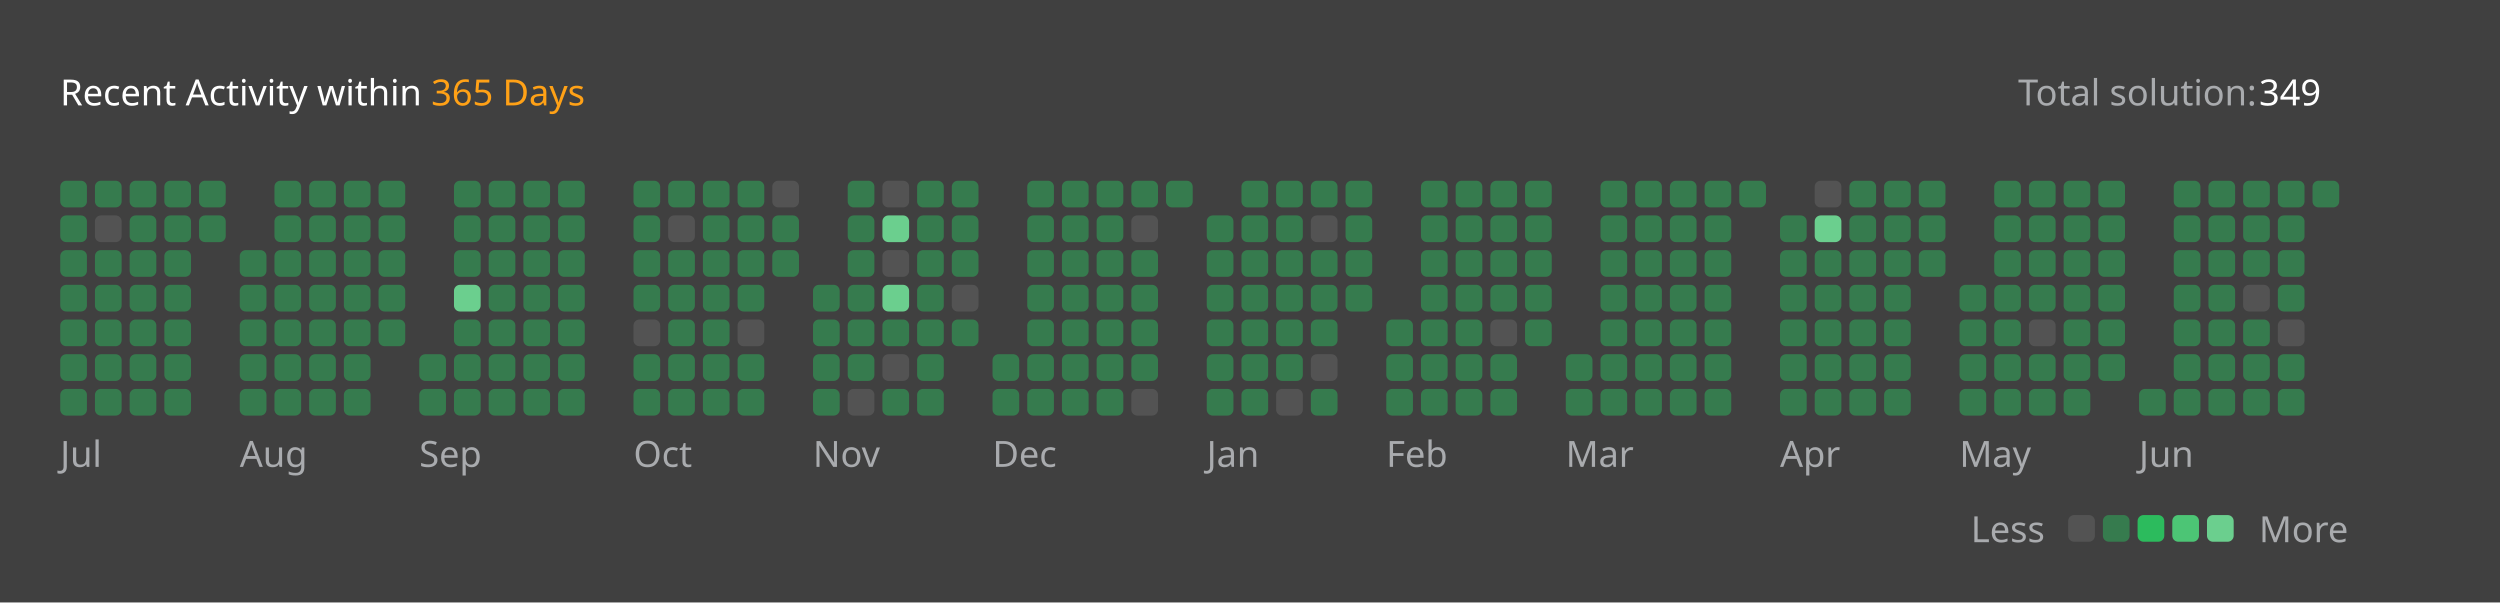
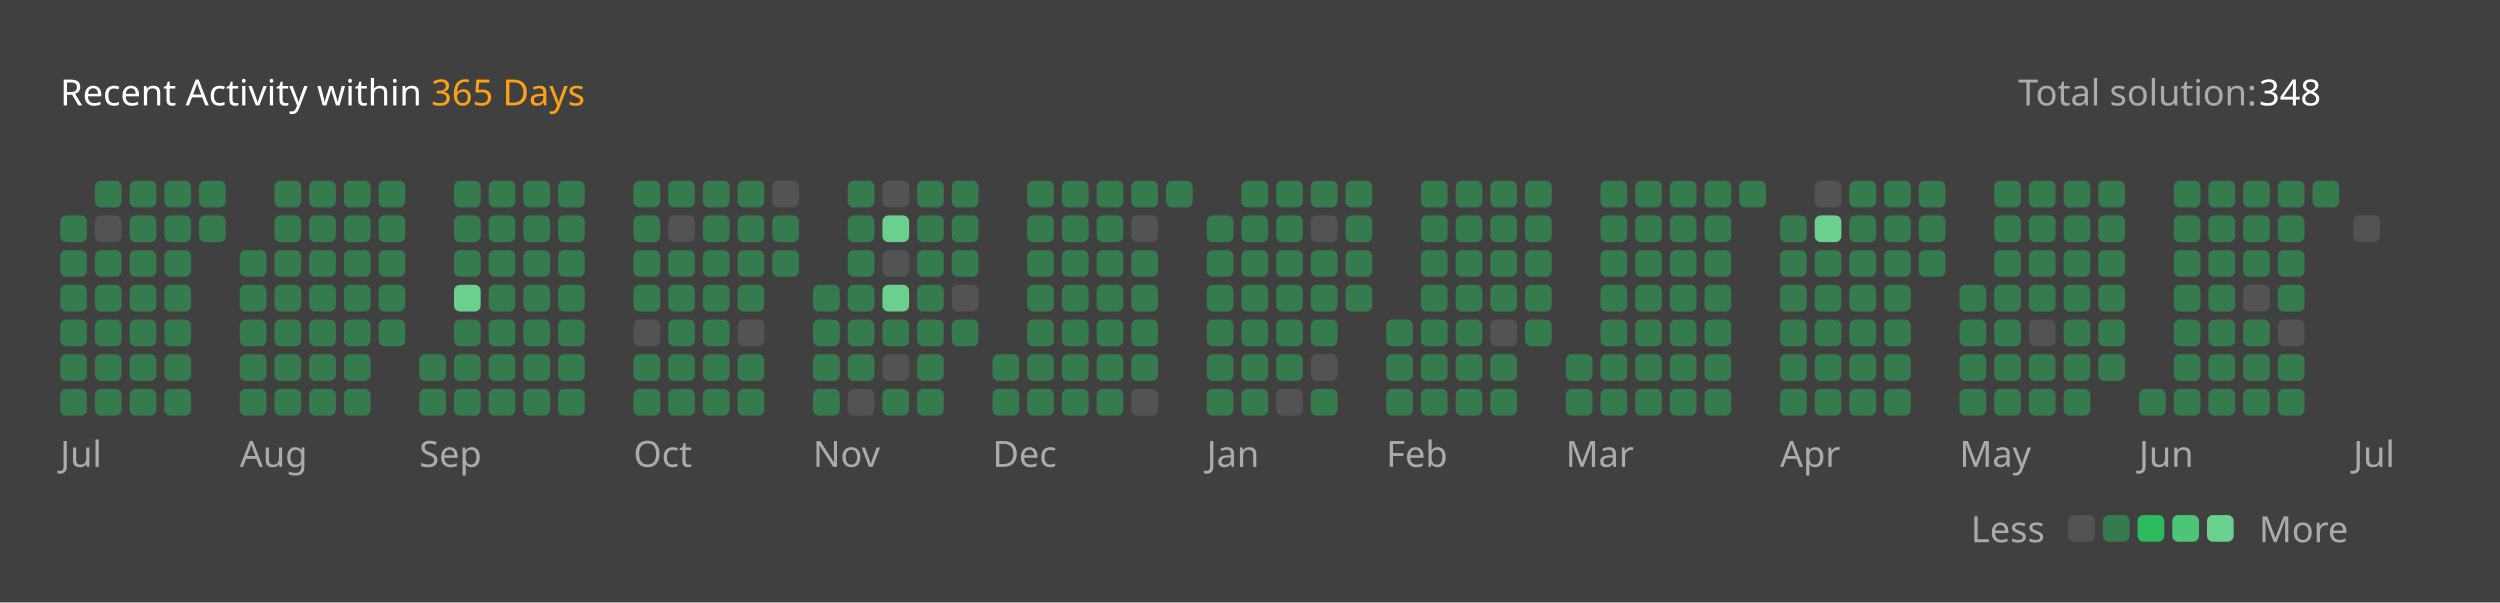
<svg xmlns="http://www.w3.org/2000/svg" version="1.1" height="200" width="830" viewBox="0 0 830 200">
  <style>*{font-family: "Segoe UI", Tahoma, Geneva, Verdana, sans-serif;}</style>
  <style>.title{font-weight: 500;font-size: 1rem;}</style>
  <style>.rotate-90{transform: rotate(-90deg);transform-origin: center;transform-box: fill-box;}</style>
  <style>.state{font-size: .75rem;}</style>
  <style>.light{color: #ffffff;fill: #ffffff;}</style>
  <style>.light-gray{color: #eff2f699;fill: #eff2f699;}</style>
  <style>.dark-gray{color: #ebebf54d;fill: #ebebf54d;}</style>
  <style>.gray{color: #747474;fill: #747474;}</style>
  <style>.orange{color: #ffa116;fill: #ffa116;}</style>
  <style>.background{color: #404040;fill: #404040;}</style>
  <style>.level-1-block{fill: #ffffff1a;}</style>
  <style>.level-2-block{fill: #2cb55d80;}</style>
  <style>.level-3-block{fill: #2cbb5dff;}</style>
  <style>.level-4-block{fill: #4cc575ff;}</style>
  <style>.level-5-block{fill: #6bcf8eff;}</style>
  <rect fill="#404040" x="0" y="0" width="830" height="200" rx="0.5rem" />
  <g text-anchor="start" text-decoration="1" class="title">
    <text x="20" y="35">
      <tspan class="light">Recent Activity within</tspan>
      <tspan class="orange">365 Days</tspan>
    </text>
  </g>
  <g class="state">
    <text x="670" y="35" class="light-gray"> Total solution: </text>
-     <text x="750" y="35" class="light"> 349 </text>
+     <text x="750" y="35" class="light"> 348 </text>
    <text x="678.88" y="180" class="light-gray" text-anchor="end">Less</text>
    <rect x="686.64" y="171" width="8.86" height="8.86" rx="2" ry="2" class="level-1-block" />
    <rect x="698.16" y="171" width="8.86" height="8.86" rx="2" ry="2" class="level-2-block" />
    <rect x="709.68" y="171" width="8.86" height="8.86" rx="2" ry="2" class="level-3-block" />
    <rect x="721.2" y="171" width="8.86" height="8.86" rx="2" ry="2" class="level-4-block" />
    <rect x="732.72" y="171" width="8.86" height="8.86" rx="2" ry="2" class="level-5-block" />
    <text x="750" y="180" class="light-gray">More</text>
  </g>
  <g x="20" y="60">
    <g x="20" y="60">
      <g x="20.0" y="60">
-         <rect x="20.0" y="60.0" width="8.86" height="8.86" rx="2" ry="2" class="level-2-block" />
        <rect x="20.0" y="71.52" width="8.86" height="8.86" rx="2" ry="2" class="level-2-block" />
        <rect x="20.0" y="83.04" width="8.86" height="8.86" rx="2" ry="2" class="level-2-block" />
        <rect x="20.0" y="94.56" width="8.86" height="8.86" rx="2" ry="2" class="level-2-block" />
        <rect x="20.0" y="106.08" width="8.86" height="8.86" rx="2" ry="2" class="level-2-block" />
        <rect x="20.0" y="117.6" width="8.86" height="8.86" rx="2" ry="2" class="level-2-block" />
        <rect x="20.0" y="129.12" width="8.86" height="8.86" rx="2" ry="2" class="level-2-block" />
      </g>
      <g x="31.52" y="60">
        <rect x="31.52" y="60.0" width="8.86" height="8.86" rx="2" ry="2" class="level-2-block" />
        <rect x="31.52" y="71.52" width="8.86" height="8.86" rx="2" ry="2" class="level-1-block" />
        <rect x="31.52" y="83.04" width="8.86" height="8.86" rx="2" ry="2" class="level-2-block" />
        <rect x="31.52" y="94.56" width="8.86" height="8.86" rx="2" ry="2" class="level-2-block" />
        <rect x="31.52" y="106.08" width="8.86" height="8.86" rx="2" ry="2" class="level-2-block" />
        <rect x="31.52" y="117.6" width="8.86" height="8.86" rx="2" ry="2" class="level-2-block" />
        <rect x="31.52" y="129.12" width="8.86" height="8.86" rx="2" ry="2" class="level-2-block" />
      </g>
      <g x="43.04" y="60">
        <rect x="43.04" y="60.0" width="8.86" height="8.86" rx="2" ry="2" class="level-2-block" />
        <rect x="43.04" y="71.52" width="8.86" height="8.86" rx="2" ry="2" class="level-2-block" />
        <rect x="43.04" y="83.04" width="8.86" height="8.86" rx="2" ry="2" class="level-2-block" />
        <rect x="43.04" y="94.56" width="8.86" height="8.86" rx="2" ry="2" class="level-2-block" />
        <rect x="43.04" y="106.08" width="8.86" height="8.86" rx="2" ry="2" class="level-2-block" />
        <rect x="43.04" y="117.6" width="8.86" height="8.86" rx="2" ry="2" class="level-2-block" />
        <rect x="43.04" y="129.12" width="8.86" height="8.86" rx="2" ry="2" class="level-2-block" />
      </g>
      <g x="54.56" y="60">
        <rect x="54.56" y="60.0" width="8.86" height="8.86" rx="2" ry="2" class="level-2-block" />
        <rect x="54.56" y="71.52" width="8.86" height="8.86" rx="2" ry="2" class="level-2-block" />
        <rect x="54.56" y="83.04" width="8.86" height="8.86" rx="2" ry="2" class="level-2-block" />
        <rect x="54.56" y="94.56" width="8.86" height="8.86" rx="2" ry="2" class="level-2-block" />
        <rect x="54.56" y="106.08" width="8.86" height="8.86" rx="2" ry="2" class="level-2-block" />
        <rect x="54.56" y="117.6" width="8.86" height="8.86" rx="2" ry="2" class="level-2-block" />
        <rect x="54.56" y="129.12" width="8.86" height="8.86" rx="2" ry="2" class="level-2-block" />
      </g>
      <g x="66.08" y="60">
        <rect x="66.08" y="60.0" width="8.86" height="8.86" rx="2" ry="2" class="level-2-block" />
        <rect x="66.08" y="71.52" width="8.86" height="8.86" rx="2" ry="2" class="level-2-block" />
      </g>
      <text x="20.0" y="155" class="light-gray state">Jul</text>
    </g>
  </g>
  <g x="79.6" y="60">
    <g x="79.6" y="60">
      <g x="79.6" y="60">
        <rect x="79.6" y="83.04" width="8.86" height="8.86" rx="2" ry="2" class="level-2-block" />
        <rect x="79.6" y="94.56" width="8.86" height="8.86" rx="2" ry="2" class="level-2-block" />
        <rect x="79.6" y="106.08" width="8.86" height="8.86" rx="2" ry="2" class="level-2-block" />
        <rect x="79.6" y="117.6" width="8.86" height="8.86" rx="2" ry="2" class="level-2-block" />
        <rect x="79.6" y="129.12" width="8.86" height="8.86" rx="2" ry="2" class="level-2-block" />
      </g>
      <g x="91.12" y="60">
        <rect x="91.12" y="60.0" width="8.86" height="8.86" rx="2" ry="2" class="level-2-block" />
        <rect x="91.12" y="71.52" width="8.86" height="8.86" rx="2" ry="2" class="level-2-block" />
        <rect x="91.12" y="83.04" width="8.86" height="8.86" rx="2" ry="2" class="level-2-block" />
        <rect x="91.12" y="94.56" width="8.86" height="8.86" rx="2" ry="2" class="level-2-block" />
        <rect x="91.12" y="106.08" width="8.86" height="8.86" rx="2" ry="2" class="level-2-block" />
        <rect x="91.12" y="117.6" width="8.86" height="8.86" rx="2" ry="2" class="level-2-block" />
        <rect x="91.12" y="129.12" width="8.86" height="8.86" rx="2" ry="2" class="level-2-block" />
      </g>
      <g x="102.64" y="60">
        <rect x="102.64" y="60.0" width="8.86" height="8.86" rx="2" ry="2" class="level-2-block" />
        <rect x="102.64" y="71.52" width="8.86" height="8.86" rx="2" ry="2" class="level-2-block" />
        <rect x="102.64" y="83.04" width="8.86" height="8.86" rx="2" ry="2" class="level-2-block" />
        <rect x="102.64" y="94.56" width="8.86" height="8.86" rx="2" ry="2" class="level-2-block" />
        <rect x="102.64" y="106.08" width="8.86" height="8.86" rx="2" ry="2" class="level-2-block" />
        <rect x="102.64" y="117.6" width="8.86" height="8.86" rx="2" ry="2" class="level-2-block" />
        <rect x="102.64" y="129.12" width="8.86" height="8.86" rx="2" ry="2" class="level-2-block" />
      </g>
      <g x="114.16" y="60">
        <rect x="114.16" y="60.0" width="8.86" height="8.86" rx="2" ry="2" class="level-2-block" />
        <rect x="114.16" y="71.52" width="8.86" height="8.86" rx="2" ry="2" class="level-2-block" />
        <rect x="114.16" y="83.04" width="8.86" height="8.86" rx="2" ry="2" class="level-2-block" />
        <rect x="114.16" y="94.56" width="8.86" height="8.86" rx="2" ry="2" class="level-2-block" />
        <rect x="114.16" y="106.08" width="8.86" height="8.86" rx="2" ry="2" class="level-2-block" />
        <rect x="114.16" y="117.6" width="8.86" height="8.86" rx="2" ry="2" class="level-2-block" />
        <rect x="114.16" y="129.12" width="8.86" height="8.86" rx="2" ry="2" class="level-2-block" />
      </g>
      <g x="125.68" y="60">
        <rect x="125.68" y="60.0" width="8.86" height="8.86" rx="2" ry="2" class="level-2-block" />
        <rect x="125.68" y="71.52" width="8.86" height="8.86" rx="2" ry="2" class="level-2-block" />
        <rect x="125.68" y="83.04" width="8.86" height="8.86" rx="2" ry="2" class="level-2-block" />
        <rect x="125.68" y="94.56" width="8.86" height="8.86" rx="2" ry="2" class="level-2-block" />
        <rect x="125.68" y="106.08" width="8.86" height="8.86" rx="2" ry="2" class="level-2-block" />
      </g>
      <text x="79.6" y="155" class="light-gray state">Aug</text>
    </g>
  </g>
  <g x="139.2" y="60">
    <g x="139.2" y="60">
      <g x="139.2" y="60">
        <rect x="139.2" y="117.6" width="8.86" height="8.86" rx="2" ry="2" class="level-2-block" />
        <rect x="139.2" y="129.12" width="8.86" height="8.86" rx="2" ry="2" class="level-2-block" />
      </g>
      <g x="150.72" y="60">
        <rect x="150.72" y="60.0" width="8.86" height="8.86" rx="2" ry="2" class="level-2-block" />
        <rect x="150.72" y="71.52" width="8.86" height="8.86" rx="2" ry="2" class="level-2-block" />
        <rect x="150.72" y="83.04" width="8.86" height="8.86" rx="2" ry="2" class="level-2-block" />
        <rect x="150.72" y="94.56" width="8.86" height="8.86" rx="2" ry="2" class="level-5-block" />
        <rect x="150.72" y="106.08" width="8.86" height="8.86" rx="2" ry="2" class="level-2-block" />
        <rect x="150.72" y="117.6" width="8.86" height="8.86" rx="2" ry="2" class="level-2-block" />
        <rect x="150.72" y="129.12" width="8.86" height="8.86" rx="2" ry="2" class="level-2-block" />
      </g>
      <g x="162.24" y="60">
        <rect x="162.24" y="60.0" width="8.86" height="8.86" rx="2" ry="2" class="level-2-block" />
        <rect x="162.24" y="71.52" width="8.86" height="8.86" rx="2" ry="2" class="level-2-block" />
        <rect x="162.24" y="83.04" width="8.86" height="8.86" rx="2" ry="2" class="level-2-block" />
        <rect x="162.24" y="94.56" width="8.86" height="8.86" rx="2" ry="2" class="level-2-block" />
        <rect x="162.24" y="106.08" width="8.86" height="8.86" rx="2" ry="2" class="level-2-block" />
        <rect x="162.24" y="117.6" width="8.86" height="8.86" rx="2" ry="2" class="level-2-block" />
        <rect x="162.24" y="129.12" width="8.86" height="8.86" rx="2" ry="2" class="level-2-block" />
      </g>
      <g x="173.76" y="60">
        <rect x="173.76" y="60.0" width="8.86" height="8.86" rx="2" ry="2" class="level-2-block" />
        <rect x="173.76" y="71.52" width="8.86" height="8.86" rx="2" ry="2" class="level-2-block" />
        <rect x="173.76" y="83.04" width="8.86" height="8.86" rx="2" ry="2" class="level-2-block" />
        <rect x="173.76" y="94.56" width="8.86" height="8.86" rx="2" ry="2" class="level-2-block" />
        <rect x="173.76" y="106.08" width="8.86" height="8.86" rx="2" ry="2" class="level-2-block" />
        <rect x="173.76" y="117.6" width="8.86" height="8.86" rx="2" ry="2" class="level-2-block" />
        <rect x="173.76" y="129.12" width="8.86" height="8.86" rx="2" ry="2" class="level-2-block" />
      </g>
      <g x="185.28" y="60">
        <rect x="185.28" y="60.0" width="8.86" height="8.86" rx="2" ry="2" class="level-2-block" />
        <rect x="185.28" y="71.52" width="8.86" height="8.86" rx="2" ry="2" class="level-2-block" />
        <rect x="185.28" y="83.04" width="8.86" height="8.86" rx="2" ry="2" class="level-2-block" />
        <rect x="185.28" y="94.56" width="8.86" height="8.86" rx="2" ry="2" class="level-2-block" />
        <rect x="185.28" y="106.08" width="8.86" height="8.86" rx="2" ry="2" class="level-2-block" />
        <rect x="185.28" y="117.6" width="8.86" height="8.86" rx="2" ry="2" class="level-2-block" />
        <rect x="185.28" y="129.12" width="8.86" height="8.86" rx="2" ry="2" class="level-2-block" />
      </g>
      <text x="139.2" y="155" class="light-gray state">Sep</text>
    </g>
  </g>
  <g x="210.32" y="60">
    <g x="210.32" y="60">
      <g x="210.32" y="60">
        <rect x="210.32" y="60.0" width="8.86" height="8.86" rx="2" ry="2" class="level-2-block" />
        <rect x="210.32" y="71.52" width="8.86" height="8.86" rx="2" ry="2" class="level-2-block" />
        <rect x="210.32" y="83.04" width="8.86" height="8.86" rx="2" ry="2" class="level-2-block" />
        <rect x="210.32" y="94.56" width="8.86" height="8.86" rx="2" ry="2" class="level-2-block" />
        <rect x="210.32" y="106.08" width="8.86" height="8.86" rx="2" ry="2" class="level-1-block" />
        <rect x="210.32" y="117.6" width="8.86" height="8.86" rx="2" ry="2" class="level-2-block" />
        <rect x="210.32" y="129.12" width="8.86" height="8.86" rx="2" ry="2" class="level-2-block" />
      </g>
      <g x="221.84" y="60">
        <rect x="221.84" y="60.0" width="8.86" height="8.86" rx="2" ry="2" class="level-2-block" />
        <rect x="221.84" y="71.52" width="8.86" height="8.86" rx="2" ry="2" class="level-1-block" />
        <rect x="221.84" y="83.04" width="8.86" height="8.86" rx="2" ry="2" class="level-2-block" />
        <rect x="221.84" y="94.56" width="8.86" height="8.86" rx="2" ry="2" class="level-2-block" />
        <rect x="221.84" y="106.08" width="8.86" height="8.86" rx="2" ry="2" class="level-2-block" />
        <rect x="221.84" y="117.6" width="8.86" height="8.86" rx="2" ry="2" class="level-2-block" />
        <rect x="221.84" y="129.12" width="8.86" height="8.86" rx="2" ry="2" class="level-2-block" />
      </g>
      <g x="233.36" y="60">
        <rect x="233.36" y="60.0" width="8.86" height="8.86" rx="2" ry="2" class="level-2-block" />
        <rect x="233.36" y="71.52" width="8.86" height="8.86" rx="2" ry="2" class="level-2-block" />
        <rect x="233.36" y="83.04" width="8.86" height="8.86" rx="2" ry="2" class="level-2-block" />
        <rect x="233.36" y="94.56" width="8.86" height="8.86" rx="2" ry="2" class="level-2-block" />
        <rect x="233.36" y="106.08" width="8.86" height="8.86" rx="2" ry="2" class="level-2-block" />
        <rect x="233.36" y="117.6" width="8.86" height="8.86" rx="2" ry="2" class="level-2-block" />
        <rect x="233.36" y="129.12" width="8.86" height="8.86" rx="2" ry="2" class="level-2-block" />
      </g>
      <g x="244.88" y="60">
        <rect x="244.88" y="60.0" width="8.86" height="8.86" rx="2" ry="2" class="level-2-block" />
        <rect x="244.88" y="71.52" width="8.86" height="8.86" rx="2" ry="2" class="level-2-block" />
        <rect x="244.88" y="83.04" width="8.86" height="8.86" rx="2" ry="2" class="level-2-block" />
        <rect x="244.88" y="94.56" width="8.86" height="8.86" rx="2" ry="2" class="level-2-block" />
        <rect x="244.88" y="106.08" width="8.86" height="8.86" rx="2" ry="2" class="level-1-block" />
        <rect x="244.88" y="117.6" width="8.86" height="8.86" rx="2" ry="2" class="level-2-block" />
        <rect x="244.88" y="129.12" width="8.86" height="8.86" rx="2" ry="2" class="level-2-block" />
      </g>
      <g x="256.4" y="60">
        <rect x="256.4" y="60.0" width="8.86" height="8.86" rx="2" ry="2" class="level-1-block" />
        <rect x="256.4" y="71.52" width="8.86" height="8.86" rx="2" ry="2" class="level-2-block" />
        <rect x="256.4" y="83.04" width="8.86" height="8.86" rx="2" ry="2" class="level-2-block" />
      </g>
      <text x="210.32" y="155" class="light-gray state">Oct</text>
    </g>
  </g>
  <g x="269.92" y="60">
    <g x="269.92" y="60">
      <g x="269.92" y="60">
        <rect x="269.92" y="94.56" width="8.86" height="8.86" rx="2" ry="2" class="level-2-block" />
        <rect x="269.92" y="106.08" width="8.86" height="8.86" rx="2" ry="2" class="level-2-block" />
        <rect x="269.92" y="117.6" width="8.86" height="8.86" rx="2" ry="2" class="level-2-block" />
        <rect x="269.92" y="129.12" width="8.86" height="8.86" rx="2" ry="2" class="level-2-block" />
      </g>
      <g x="281.44" y="60">
        <rect x="281.44" y="60.0" width="8.86" height="8.86" rx="2" ry="2" class="level-2-block" />
        <rect x="281.44" y="71.52" width="8.86" height="8.86" rx="2" ry="2" class="level-2-block" />
        <rect x="281.44" y="83.04" width="8.86" height="8.86" rx="2" ry="2" class="level-2-block" />
        <rect x="281.44" y="94.56" width="8.86" height="8.86" rx="2" ry="2" class="level-2-block" />
        <rect x="281.44" y="106.08" width="8.86" height="8.86" rx="2" ry="2" class="level-2-block" />
        <rect x="281.44" y="117.6" width="8.86" height="8.86" rx="2" ry="2" class="level-2-block" />
        <rect x="281.44" y="129.12" width="8.86" height="8.86" rx="2" ry="2" class="level-1-block" />
      </g>
      <g x="292.96" y="60">
        <rect x="292.96" y="60.0" width="8.86" height="8.86" rx="2" ry="2" class="level-1-block" />
        <rect x="292.96" y="71.52" width="8.86" height="8.86" rx="2" ry="2" class="level-5-block" />
        <rect x="292.96" y="83.04" width="8.86" height="8.86" rx="2" ry="2" class="level-1-block" />
        <rect x="292.96" y="94.56" width="8.86" height="8.86" rx="2" ry="2" class="level-5-block" />
        <rect x="292.96" y="106.08" width="8.86" height="8.86" rx="2" ry="2" class="level-2-block" />
        <rect x="292.96" y="117.6" width="8.86" height="8.86" rx="2" ry="2" class="level-1-block" />
        <rect x="292.96" y="129.12" width="8.86" height="8.86" rx="2" ry="2" class="level-2-block" />
      </g>
      <g x="304.48" y="60">
        <rect x="304.48" y="60.0" width="8.86" height="8.86" rx="2" ry="2" class="level-2-block" />
        <rect x="304.48" y="71.52" width="8.86" height="8.86" rx="2" ry="2" class="level-2-block" />
        <rect x="304.48" y="83.04" width="8.86" height="8.86" rx="2" ry="2" class="level-2-block" />
        <rect x="304.48" y="94.56" width="8.86" height="8.86" rx="2" ry="2" class="level-2-block" />
        <rect x="304.48" y="106.08" width="8.86" height="8.86" rx="2" ry="2" class="level-2-block" />
        <rect x="304.48" y="117.6" width="8.86" height="8.86" rx="2" ry="2" class="level-2-block" />
        <rect x="304.48" y="129.12" width="8.86" height="8.86" rx="2" ry="2" class="level-2-block" />
      </g>
      <g x="316" y="60">
        <rect x="316" y="60.0" width="8.86" height="8.86" rx="2" ry="2" class="level-2-block" />
        <rect x="316" y="71.52" width="8.86" height="8.86" rx="2" ry="2" class="level-2-block" />
        <rect x="316" y="83.04" width="8.86" height="8.86" rx="2" ry="2" class="level-2-block" />
        <rect x="316" y="94.56" width="8.86" height="8.86" rx="2" ry="2" class="level-1-block" />
        <rect x="316" y="106.08" width="8.86" height="8.86" rx="2" ry="2" class="level-2-block" />
      </g>
      <text x="269.92" y="155" class="light-gray state">Nov</text>
    </g>
  </g>
  <g x="329.52" y="60">
    <g x="329.52" y="60">
      <g x="329.52" y="60">
        <rect x="329.52" y="117.6" width="8.86" height="8.86" rx="2" ry="2" class="level-2-block" />
        <rect x="329.52" y="129.12" width="8.86" height="8.86" rx="2" ry="2" class="level-2-block" />
      </g>
      <g x="341.04" y="60">
        <rect x="341.04" y="60.0" width="8.86" height="8.86" rx="2" ry="2" class="level-2-block" />
        <rect x="341.04" y="71.52" width="8.86" height="8.86" rx="2" ry="2" class="level-2-block" />
        <rect x="341.04" y="83.04" width="8.86" height="8.86" rx="2" ry="2" class="level-2-block" />
        <rect x="341.04" y="94.56" width="8.86" height="8.86" rx="2" ry="2" class="level-2-block" />
        <rect x="341.04" y="106.08" width="8.86" height="8.86" rx="2" ry="2" class="level-2-block" />
        <rect x="341.04" y="117.6" width="8.86" height="8.86" rx="2" ry="2" class="level-2-block" />
        <rect x="341.04" y="129.12" width="8.86" height="8.86" rx="2" ry="2" class="level-2-block" />
      </g>
      <g x="352.56" y="60">
        <rect x="352.56" y="60.0" width="8.86" height="8.86" rx="2" ry="2" class="level-2-block" />
        <rect x="352.56" y="71.52" width="8.86" height="8.86" rx="2" ry="2" class="level-2-block" />
        <rect x="352.56" y="83.04" width="8.86" height="8.86" rx="2" ry="2" class="level-2-block" />
        <rect x="352.56" y="94.56" width="8.86" height="8.86" rx="2" ry="2" class="level-2-block" />
        <rect x="352.56" y="106.08" width="8.86" height="8.86" rx="2" ry="2" class="level-2-block" />
        <rect x="352.56" y="117.6" width="8.86" height="8.86" rx="2" ry="2" class="level-2-block" />
        <rect x="352.56" y="129.12" width="8.86" height="8.86" rx="2" ry="2" class="level-2-block" />
      </g>
      <g x="364.08" y="60">
        <rect x="364.08" y="60.0" width="8.86" height="8.86" rx="2" ry="2" class="level-2-block" />
        <rect x="364.08" y="71.52" width="8.86" height="8.86" rx="2" ry="2" class="level-2-block" />
        <rect x="364.08" y="83.04" width="8.86" height="8.86" rx="2" ry="2" class="level-2-block" />
        <rect x="364.08" y="94.56" width="8.86" height="8.86" rx="2" ry="2" class="level-2-block" />
        <rect x="364.08" y="106.08" width="8.86" height="8.86" rx="2" ry="2" class="level-2-block" />
        <rect x="364.08" y="117.6" width="8.86" height="8.86" rx="2" ry="2" class="level-2-block" />
        <rect x="364.08" y="129.12" width="8.86" height="8.86" rx="2" ry="2" class="level-2-block" />
      </g>
      <g x="375.6" y="60">
        <rect x="375.6" y="60.0" width="8.86" height="8.86" rx="2" ry="2" class="level-2-block" />
        <rect x="375.6" y="71.52" width="8.86" height="8.86" rx="2" ry="2" class="level-1-block" />
        <rect x="375.6" y="83.04" width="8.86" height="8.86" rx="2" ry="2" class="level-2-block" />
        <rect x="375.6" y="94.56" width="8.86" height="8.86" rx="2" ry="2" class="level-2-block" />
        <rect x="375.6" y="106.08" width="8.86" height="8.86" rx="2" ry="2" class="level-2-block" />
        <rect x="375.6" y="117.6" width="8.86" height="8.86" rx="2" ry="2" class="level-2-block" />
        <rect x="375.6" y="129.12" width="8.86" height="8.86" rx="2" ry="2" class="level-1-block" />
      </g>
      <g x="387.12" y="60">
        <rect x="387.12" y="60.0" width="8.86" height="8.86" rx="2" ry="2" class="level-2-block" />
      </g>
      <text x="329.52" y="155" class="light-gray state">Dec</text>
    </g>
  </g>
  <g x="400.64" y="60">
    <g x="400.64" y="60">
      <g x="400.64" y="60">
        <rect x="400.64" y="71.52" width="8.86" height="8.86" rx="2" ry="2" class="level-2-block" />
        <rect x="400.64" y="83.04" width="8.86" height="8.86" rx="2" ry="2" class="level-2-block" />
        <rect x="400.64" y="94.56" width="8.86" height="8.86" rx="2" ry="2" class="level-2-block" />
        <rect x="400.64" y="106.08" width="8.86" height="8.86" rx="2" ry="2" class="level-2-block" />
        <rect x="400.64" y="117.6" width="8.86" height="8.86" rx="2" ry="2" class="level-2-block" />
        <rect x="400.64" y="129.12" width="8.86" height="8.86" rx="2" ry="2" class="level-2-block" />
      </g>
      <g x="412.16" y="60">
        <rect x="412.16" y="60.0" width="8.86" height="8.86" rx="2" ry="2" class="level-2-block" />
        <rect x="412.16" y="71.52" width="8.86" height="8.86" rx="2" ry="2" class="level-2-block" />
        <rect x="412.16" y="83.04" width="8.86" height="8.86" rx="2" ry="2" class="level-2-block" />
        <rect x="412.16" y="94.56" width="8.86" height="8.86" rx="2" ry="2" class="level-2-block" />
        <rect x="412.16" y="106.08" width="8.86" height="8.86" rx="2" ry="2" class="level-2-block" />
        <rect x="412.16" y="117.6" width="8.86" height="8.86" rx="2" ry="2" class="level-2-block" />
        <rect x="412.16" y="129.12" width="8.86" height="8.86" rx="2" ry="2" class="level-2-block" />
      </g>
      <g x="423.68" y="60">
        <rect x="423.68" y="60.0" width="8.86" height="8.86" rx="2" ry="2" class="level-2-block" />
        <rect x="423.68" y="71.52" width="8.86" height="8.86" rx="2" ry="2" class="level-2-block" />
        <rect x="423.68" y="83.04" width="8.86" height="8.86" rx="2" ry="2" class="level-2-block" />
        <rect x="423.68" y="94.56" width="8.86" height="8.86" rx="2" ry="2" class="level-2-block" />
        <rect x="423.68" y="106.08" width="8.86" height="8.86" rx="2" ry="2" class="level-2-block" />
        <rect x="423.68" y="117.6" width="8.86" height="8.86" rx="2" ry="2" class="level-2-block" />
        <rect x="423.68" y="129.12" width="8.86" height="8.86" rx="2" ry="2" class="level-1-block" />
      </g>
      <g x="435.2" y="60">
        <rect x="435.2" y="60.0" width="8.86" height="8.86" rx="2" ry="2" class="level-2-block" />
        <rect x="435.2" y="71.52" width="8.86" height="8.86" rx="2" ry="2" class="level-1-block" />
        <rect x="435.2" y="83.04" width="8.86" height="8.86" rx="2" ry="2" class="level-2-block" />
        <rect x="435.2" y="94.56" width="8.86" height="8.86" rx="2" ry="2" class="level-2-block" />
        <rect x="435.2" y="106.08" width="8.86" height="8.86" rx="2" ry="2" class="level-2-block" />
        <rect x="435.2" y="117.6" width="8.86" height="8.86" rx="2" ry="2" class="level-1-block" />
        <rect x="435.2" y="129.12" width="8.86" height="8.86" rx="2" ry="2" class="level-2-block" />
      </g>
      <g x="446.72" y="60">
        <rect x="446.72" y="60.0" width="8.86" height="8.86" rx="2" ry="2" class="level-2-block" />
        <rect x="446.72" y="71.52" width="8.86" height="8.86" rx="2" ry="2" class="level-2-block" />
        <rect x="446.72" y="83.04" width="8.86" height="8.86" rx="2" ry="2" class="level-2-block" />
        <rect x="446.72" y="94.56" width="8.86" height="8.86" rx="2" ry="2" class="level-2-block" />
      </g>
      <text x="400.64" y="155" class="light-gray state">Jan</text>
    </g>
  </g>
  <g x="460.24" y="60">
    <g x="460.24" y="60">
      <g x="460.24" y="60">
        <rect x="460.24" y="106.08" width="8.86" height="8.86" rx="2" ry="2" class="level-2-block" />
        <rect x="460.24" y="117.6" width="8.86" height="8.86" rx="2" ry="2" class="level-2-block" />
        <rect x="460.24" y="129.12" width="8.86" height="8.86" rx="2" ry="2" class="level-2-block" />
      </g>
      <g x="471.76" y="60">
        <rect x="471.76" y="60.0" width="8.86" height="8.86" rx="2" ry="2" class="level-2-block" />
        <rect x="471.76" y="71.52" width="8.86" height="8.86" rx="2" ry="2" class="level-2-block" />
        <rect x="471.76" y="83.04" width="8.86" height="8.86" rx="2" ry="2" class="level-2-block" />
        <rect x="471.76" y="94.56" width="8.86" height="8.86" rx="2" ry="2" class="level-2-block" />
        <rect x="471.76" y="106.08" width="8.86" height="8.86" rx="2" ry="2" class="level-2-block" />
        <rect x="471.76" y="117.6" width="8.86" height="8.86" rx="2" ry="2" class="level-2-block" />
        <rect x="471.76" y="129.12" width="8.86" height="8.86" rx="2" ry="2" class="level-2-block" />
      </g>
      <g x="483.28" y="60">
        <rect x="483.28" y="60.0" width="8.86" height="8.86" rx="2" ry="2" class="level-2-block" />
        <rect x="483.28" y="71.52" width="8.86" height="8.86" rx="2" ry="2" class="level-2-block" />
        <rect x="483.28" y="83.04" width="8.86" height="8.86" rx="2" ry="2" class="level-2-block" />
        <rect x="483.28" y="94.56" width="8.86" height="8.86" rx="2" ry="2" class="level-2-block" />
        <rect x="483.28" y="106.08" width="8.86" height="8.86" rx="2" ry="2" class="level-2-block" />
        <rect x="483.28" y="117.6" width="8.86" height="8.86" rx="2" ry="2" class="level-2-block" />
        <rect x="483.28" y="129.12" width="8.86" height="8.86" rx="2" ry="2" class="level-2-block" />
      </g>
      <g x="494.8" y="60">
        <rect x="494.8" y="60.0" width="8.86" height="8.86" rx="2" ry="2" class="level-2-block" />
        <rect x="494.8" y="71.52" width="8.86" height="8.86" rx="2" ry="2" class="level-2-block" />
        <rect x="494.8" y="83.04" width="8.86" height="8.86" rx="2" ry="2" class="level-2-block" />
        <rect x="494.8" y="94.56" width="8.86" height="8.86" rx="2" ry="2" class="level-2-block" />
        <rect x="494.8" y="106.08" width="8.86" height="8.86" rx="2" ry="2" class="level-1-block" />
        <rect x="494.8" y="117.6" width="8.86" height="8.86" rx="2" ry="2" class="level-2-block" />
        <rect x="494.8" y="129.12" width="8.86" height="8.86" rx="2" ry="2" class="level-2-block" />
      </g>
      <g x="506.32" y="60">
        <rect x="506.32" y="60.0" width="8.86" height="8.86" rx="2" ry="2" class="level-2-block" />
        <rect x="506.32" y="71.52" width="8.86" height="8.86" rx="2" ry="2" class="level-2-block" />
        <rect x="506.32" y="83.04" width="8.86" height="8.86" rx="2" ry="2" class="level-2-block" />
        <rect x="506.32" y="94.56" width="8.86" height="8.86" rx="2" ry="2" class="level-2-block" />
        <rect x="506.32" y="106.08" width="8.86" height="8.86" rx="2" ry="2" class="level-2-block" />
      </g>
      <text x="460.24" y="155" class="light-gray state">Feb</text>
    </g>
  </g>
  <g x="519.84" y="60">
    <g x="519.84" y="60">
      <g x="519.84" y="60">
        <rect x="519.84" y="117.6" width="8.86" height="8.86" rx="2" ry="2" class="level-2-block" />
        <rect x="519.84" y="129.12" width="8.86" height="8.86" rx="2" ry="2" class="level-2-block" />
      </g>
      <g x="531.36" y="60">
        <rect x="531.36" y="60.0" width="8.86" height="8.86" rx="2" ry="2" class="level-2-block" />
        <rect x="531.36" y="71.52" width="8.86" height="8.86" rx="2" ry="2" class="level-2-block" />
        <rect x="531.36" y="83.04" width="8.86" height="8.86" rx="2" ry="2" class="level-2-block" />
        <rect x="531.36" y="94.56" width="8.86" height="8.86" rx="2" ry="2" class="level-2-block" />
        <rect x="531.36" y="106.08" width="8.86" height="8.86" rx="2" ry="2" class="level-2-block" />
        <rect x="531.36" y="117.6" width="8.86" height="8.86" rx="2" ry="2" class="level-2-block" />
        <rect x="531.36" y="129.12" width="8.86" height="8.86" rx="2" ry="2" class="level-2-block" />
      </g>
      <g x="542.88" y="60">
        <rect x="542.88" y="60.0" width="8.86" height="8.86" rx="2" ry="2" class="level-2-block" />
        <rect x="542.88" y="71.52" width="8.86" height="8.86" rx="2" ry="2" class="level-2-block" />
        <rect x="542.88" y="83.04" width="8.86" height="8.86" rx="2" ry="2" class="level-2-block" />
        <rect x="542.88" y="94.56" width="8.86" height="8.86" rx="2" ry="2" class="level-2-block" />
        <rect x="542.88" y="106.08" width="8.86" height="8.86" rx="2" ry="2" class="level-2-block" />
        <rect x="542.88" y="117.6" width="8.86" height="8.86" rx="2" ry="2" class="level-2-block" />
        <rect x="542.88" y="129.12" width="8.86" height="8.86" rx="2" ry="2" class="level-2-block" />
      </g>
      <g x="554.4" y="60">
        <rect x="554.4" y="60.0" width="8.86" height="8.86" rx="2" ry="2" class="level-2-block" />
        <rect x="554.4" y="71.52" width="8.86" height="8.86" rx="2" ry="2" class="level-2-block" />
        <rect x="554.4" y="83.04" width="8.86" height="8.86" rx="2" ry="2" class="level-2-block" />
        <rect x="554.4" y="94.56" width="8.86" height="8.86" rx="2" ry="2" class="level-2-block" />
        <rect x="554.4" y="106.08" width="8.86" height="8.86" rx="2" ry="2" class="level-2-block" />
        <rect x="554.4" y="117.6" width="8.86" height="8.86" rx="2" ry="2" class="level-2-block" />
        <rect x="554.4" y="129.12" width="8.86" height="8.86" rx="2" ry="2" class="level-2-block" />
      </g>
      <g x="565.92" y="60">
        <rect x="565.92" y="60.0" width="8.86" height="8.86" rx="2" ry="2" class="level-2-block" />
        <rect x="565.92" y="71.52" width="8.86" height="8.86" rx="2" ry="2" class="level-2-block" />
        <rect x="565.92" y="83.04" width="8.86" height="8.86" rx="2" ry="2" class="level-2-block" />
        <rect x="565.92" y="94.56" width="8.86" height="8.86" rx="2" ry="2" class="level-2-block" />
        <rect x="565.92" y="106.08" width="8.86" height="8.86" rx="2" ry="2" class="level-2-block" />
        <rect x="565.92" y="117.6" width="8.86" height="8.86" rx="2" ry="2" class="level-2-block" />
        <rect x="565.92" y="129.12" width="8.86" height="8.86" rx="2" ry="2" class="level-2-block" />
      </g>
      <g x="577.44" y="60">
        <rect x="577.44" y="60.0" width="8.86" height="8.86" rx="2" ry="2" class="level-2-block" />
      </g>
      <text x="519.84" y="155" class="light-gray state">Mar</text>
    </g>
  </g>
  <g x="590.96" y="60">
    <g x="590.96" y="60">
      <g x="590.96" y="60">
        <rect x="590.96" y="71.52" width="8.86" height="8.86" rx="2" ry="2" class="level-2-block" />
        <rect x="590.96" y="83.04" width="8.86" height="8.86" rx="2" ry="2" class="level-2-block" />
        <rect x="590.96" y="94.56" width="8.86" height="8.86" rx="2" ry="2" class="level-2-block" />
        <rect x="590.96" y="106.08" width="8.86" height="8.86" rx="2" ry="2" class="level-2-block" />
        <rect x="590.96" y="117.6" width="8.86" height="8.86" rx="2" ry="2" class="level-2-block" />
        <rect x="590.96" y="129.12" width="8.86" height="8.86" rx="2" ry="2" class="level-2-block" />
      </g>
      <g x="602.48" y="60">
        <rect x="602.48" y="60.0" width="8.86" height="8.86" rx="2" ry="2" class="level-1-block" />
        <rect x="602.48" y="71.52" width="8.86" height="8.86" rx="2" ry="2" class="level-5-block" />
        <rect x="602.48" y="83.04" width="8.86" height="8.86" rx="2" ry="2" class="level-2-block" />
        <rect x="602.48" y="94.56" width="8.86" height="8.86" rx="2" ry="2" class="level-2-block" />
        <rect x="602.48" y="106.08" width="8.86" height="8.86" rx="2" ry="2" class="level-2-block" />
        <rect x="602.48" y="117.6" width="8.86" height="8.86" rx="2" ry="2" class="level-2-block" />
        <rect x="602.48" y="129.12" width="8.86" height="8.86" rx="2" ry="2" class="level-2-block" />
      </g>
      <g x="614.0" y="60">
        <rect x="614.0" y="60.0" width="8.86" height="8.86" rx="2" ry="2" class="level-2-block" />
        <rect x="614.0" y="71.52" width="8.86" height="8.86" rx="2" ry="2" class="level-2-block" />
        <rect x="614.0" y="83.04" width="8.86" height="8.86" rx="2" ry="2" class="level-2-block" />
        <rect x="614.0" y="94.56" width="8.86" height="8.86" rx="2" ry="2" class="level-2-block" />
        <rect x="614.0" y="106.08" width="8.86" height="8.86" rx="2" ry="2" class="level-2-block" />
        <rect x="614.0" y="117.6" width="8.86" height="8.86" rx="2" ry="2" class="level-2-block" />
        <rect x="614.0" y="129.12" width="8.86" height="8.86" rx="2" ry="2" class="level-2-block" />
      </g>
      <g x="625.52" y="60">
        <rect x="625.52" y="60.0" width="8.86" height="8.86" rx="2" ry="2" class="level-2-block" />
        <rect x="625.52" y="71.52" width="8.86" height="8.86" rx="2" ry="2" class="level-2-block" />
        <rect x="625.52" y="83.04" width="8.86" height="8.86" rx="2" ry="2" class="level-2-block" />
        <rect x="625.52" y="94.56" width="8.86" height="8.86" rx="2" ry="2" class="level-2-block" />
        <rect x="625.52" y="106.08" width="8.86" height="8.86" rx="2" ry="2" class="level-2-block" />
        <rect x="625.52" y="117.6" width="8.86" height="8.86" rx="2" ry="2" class="level-2-block" />
        <rect x="625.52" y="129.12" width="8.86" height="8.86" rx="2" ry="2" class="level-2-block" />
      </g>
      <g x="637.04" y="60">
        <rect x="637.04" y="60.0" width="8.86" height="8.86" rx="2" ry="2" class="level-2-block" />
        <rect x="637.04" y="71.52" width="8.86" height="8.86" rx="2" ry="2" class="level-2-block" />
        <rect x="637.04" y="83.04" width="8.86" height="8.86" rx="2" ry="2" class="level-2-block" />
      </g>
      <text x="590.96" y="155" class="light-gray state">Apr</text>
    </g>
  </g>
  <g x="650.56" y="60">
    <g x="650.56" y="60">
      <g x="650.56" y="60">
        <rect x="650.56" y="94.56" width="8.86" height="8.86" rx="2" ry="2" class="level-2-block" />
        <rect x="650.56" y="106.08" width="8.86" height="8.86" rx="2" ry="2" class="level-2-block" />
        <rect x="650.56" y="117.6" width="8.86" height="8.86" rx="2" ry="2" class="level-2-block" />
        <rect x="650.56" y="129.12" width="8.86" height="8.86" rx="2" ry="2" class="level-2-block" />
      </g>
      <g x="662.08" y="60">
        <rect x="662.08" y="60.0" width="8.86" height="8.86" rx="2" ry="2" class="level-2-block" />
        <rect x="662.08" y="71.52" width="8.86" height="8.86" rx="2" ry="2" class="level-2-block" />
        <rect x="662.08" y="83.04" width="8.86" height="8.86" rx="2" ry="2" class="level-2-block" />
        <rect x="662.08" y="94.56" width="8.86" height="8.86" rx="2" ry="2" class="level-2-block" />
        <rect x="662.08" y="106.08" width="8.86" height="8.86" rx="2" ry="2" class="level-2-block" />
        <rect x="662.08" y="117.6" width="8.86" height="8.86" rx="2" ry="2" class="level-2-block" />
        <rect x="662.08" y="129.12" width="8.86" height="8.86" rx="2" ry="2" class="level-2-block" />
      </g>
      <g x="673.6" y="60">
        <rect x="673.6" y="60.0" width="8.86" height="8.86" rx="2" ry="2" class="level-2-block" />
        <rect x="673.6" y="71.52" width="8.86" height="8.86" rx="2" ry="2" class="level-2-block" />
        <rect x="673.6" y="83.04" width="8.86" height="8.86" rx="2" ry="2" class="level-2-block" />
        <rect x="673.6" y="94.56" width="8.86" height="8.86" rx="2" ry="2" class="level-2-block" />
        <rect x="673.6" y="106.08" width="8.86" height="8.86" rx="2" ry="2" class="level-1-block" />
        <rect x="673.6" y="117.6" width="8.86" height="8.86" rx="2" ry="2" class="level-2-block" />
        <rect x="673.6" y="129.12" width="8.86" height="8.86" rx="2" ry="2" class="level-2-block" />
      </g>
      <g x="685.12" y="60">
        <rect x="685.12" y="60.0" width="8.86" height="8.86" rx="2" ry="2" class="level-2-block" />
        <rect x="685.12" y="71.52" width="8.86" height="8.86" rx="2" ry="2" class="level-2-block" />
        <rect x="685.12" y="83.04" width="8.86" height="8.86" rx="2" ry="2" class="level-2-block" />
        <rect x="685.12" y="94.56" width="8.86" height="8.86" rx="2" ry="2" class="level-2-block" />
        <rect x="685.12" y="106.08" width="8.86" height="8.86" rx="2" ry="2" class="level-2-block" />
        <rect x="685.12" y="117.6" width="8.86" height="8.86" rx="2" ry="2" class="level-2-block" />
        <rect x="685.12" y="129.12" width="8.86" height="8.86" rx="2" ry="2" class="level-2-block" />
      </g>
      <g x="696.64" y="60">
        <rect x="696.64" y="60.0" width="8.86" height="8.86" rx="2" ry="2" class="level-2-block" />
        <rect x="696.64" y="71.52" width="8.86" height="8.86" rx="2" ry="2" class="level-2-block" />
        <rect x="696.64" y="83.04" width="8.86" height="8.86" rx="2" ry="2" class="level-2-block" />
        <rect x="696.64" y="94.56" width="8.86" height="8.86" rx="2" ry="2" class="level-2-block" />
        <rect x="696.64" y="106.08" width="8.86" height="8.86" rx="2" ry="2" class="level-2-block" />
        <rect x="696.64" y="117.6" width="8.86" height="8.86" rx="2" ry="2" class="level-2-block" />
      </g>
      <text x="650.56" y="155" class="light-gray state">May</text>
    </g>
  </g>
  <g x="710.16" y="60">
    <g x="710.16" y="60">
      <g x="710.16" y="60">
        <rect x="710.16" y="129.12" width="8.86" height="8.86" rx="2" ry="2" class="level-2-block" />
      </g>
      <g x="721.68" y="60">
        <rect x="721.68" y="60.0" width="8.86" height="8.86" rx="2" ry="2" class="level-2-block" />
        <rect x="721.68" y="71.52" width="8.86" height="8.86" rx="2" ry="2" class="level-2-block" />
        <rect x="721.68" y="83.04" width="8.86" height="8.86" rx="2" ry="2" class="level-2-block" />
        <rect x="721.68" y="94.56" width="8.86" height="8.86" rx="2" ry="2" class="level-2-block" />
        <rect x="721.68" y="106.08" width="8.86" height="8.86" rx="2" ry="2" class="level-2-block" />
        <rect x="721.68" y="117.6" width="8.86" height="8.86" rx="2" ry="2" class="level-2-block" />
        <rect x="721.68" y="129.12" width="8.86" height="8.86" rx="2" ry="2" class="level-2-block" />
      </g>
      <g x="733.2" y="60">
        <rect x="733.2" y="60.0" width="8.86" height="8.86" rx="2" ry="2" class="level-2-block" />
        <rect x="733.2" y="71.52" width="8.86" height="8.86" rx="2" ry="2" class="level-2-block" />
        <rect x="733.2" y="83.04" width="8.86" height="8.86" rx="2" ry="2" class="level-2-block" />
        <rect x="733.2" y="94.56" width="8.86" height="8.86" rx="2" ry="2" class="level-2-block" />
        <rect x="733.2" y="106.08" width="8.86" height="8.86" rx="2" ry="2" class="level-2-block" />
        <rect x="733.2" y="117.6" width="8.86" height="8.86" rx="2" ry="2" class="level-2-block" />
        <rect x="733.2" y="129.12" width="8.86" height="8.86" rx="2" ry="2" class="level-2-block" />
      </g>
      <g x="744.72" y="60">
        <rect x="744.72" y="60.0" width="8.86" height="8.86" rx="2" ry="2" class="level-2-block" />
        <rect x="744.72" y="71.52" width="8.86" height="8.86" rx="2" ry="2" class="level-2-block" />
        <rect x="744.72" y="83.04" width="8.86" height="8.86" rx="2" ry="2" class="level-2-block" />
        <rect x="744.72" y="94.56" width="8.86" height="8.86" rx="2" ry="2" class="level-1-block" />
        <rect x="744.72" y="106.08" width="8.86" height="8.86" rx="2" ry="2" class="level-2-block" />
        <rect x="744.72" y="117.6" width="8.86" height="8.86" rx="2" ry="2" class="level-2-block" />
        <rect x="744.72" y="129.12" width="8.86" height="8.86" rx="2" ry="2" class="level-2-block" />
      </g>
      <g x="756.24" y="60">
        <rect x="756.24" y="60.0" width="8.86" height="8.86" rx="2" ry="2" class="level-2-block" />
        <rect x="756.24" y="71.52" width="8.86" height="8.86" rx="2" ry="2" class="level-2-block" />
        <rect x="756.24" y="83.04" width="8.86" height="8.86" rx="2" ry="2" class="level-2-block" />
        <rect x="756.24" y="94.56" width="8.86" height="8.86" rx="2" ry="2" class="level-2-block" />
        <rect x="756.24" y="106.08" width="8.86" height="8.86" rx="2" ry="2" class="level-1-block" />
        <rect x="756.24" y="117.6" width="8.86" height="8.86" rx="2" ry="2" class="level-2-block" />
        <rect x="756.24" y="129.12" width="8.86" height="8.86" rx="2" ry="2" class="level-2-block" />
      </g>
      <g x="767.76" y="60">
        <rect x="767.76" y="60.0" width="8.86" height="8.86" rx="2" ry="2" class="level-2-block" />
      </g>
      <text x="710.16" y="155" class="light-gray state">Jun</text>
    </g>
  </g>
+   <g x="781.28" y="60">
+     <g x="781.28" y="60">
+       <g x="781.28" y="60">
+         <rect x="781.28" y="71.52" width="8.86" height="8.86" rx="2" ry="2" class="level-1-block" />
+       </g>
+       <text x="781.28" y="155" class="light-gray state">Jul</text>
+     </g>
+   </g>
</svg>
